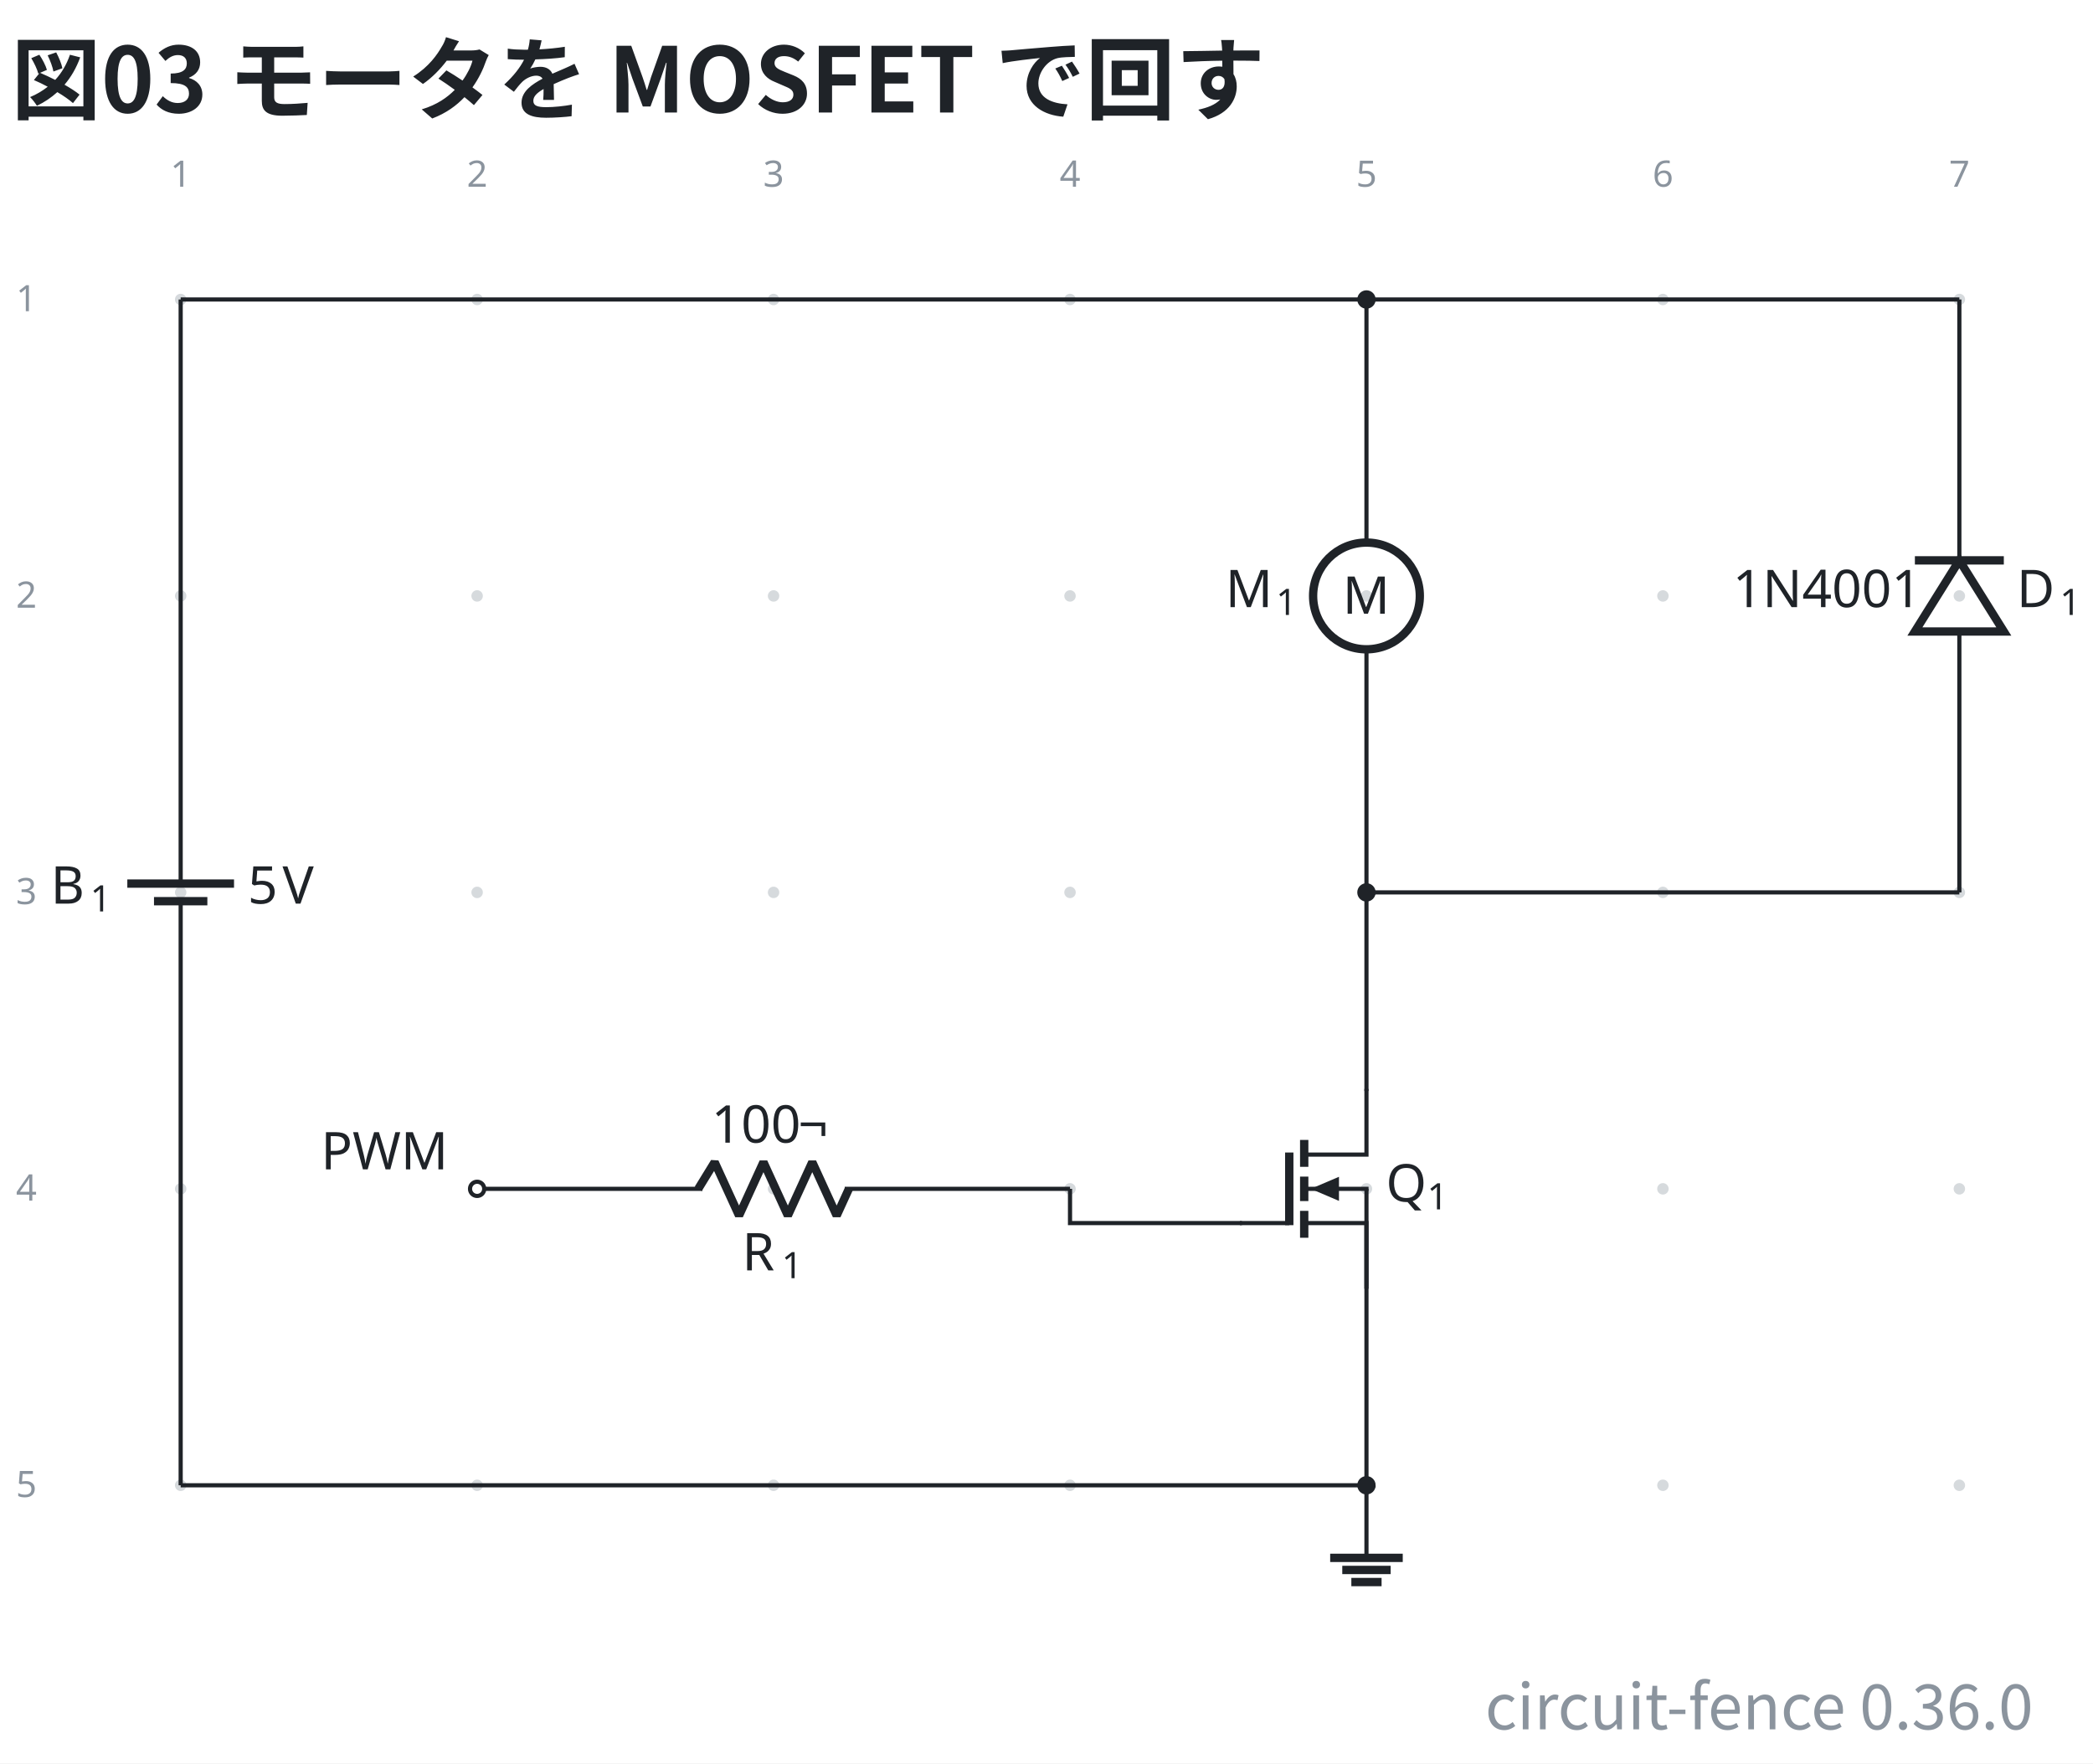
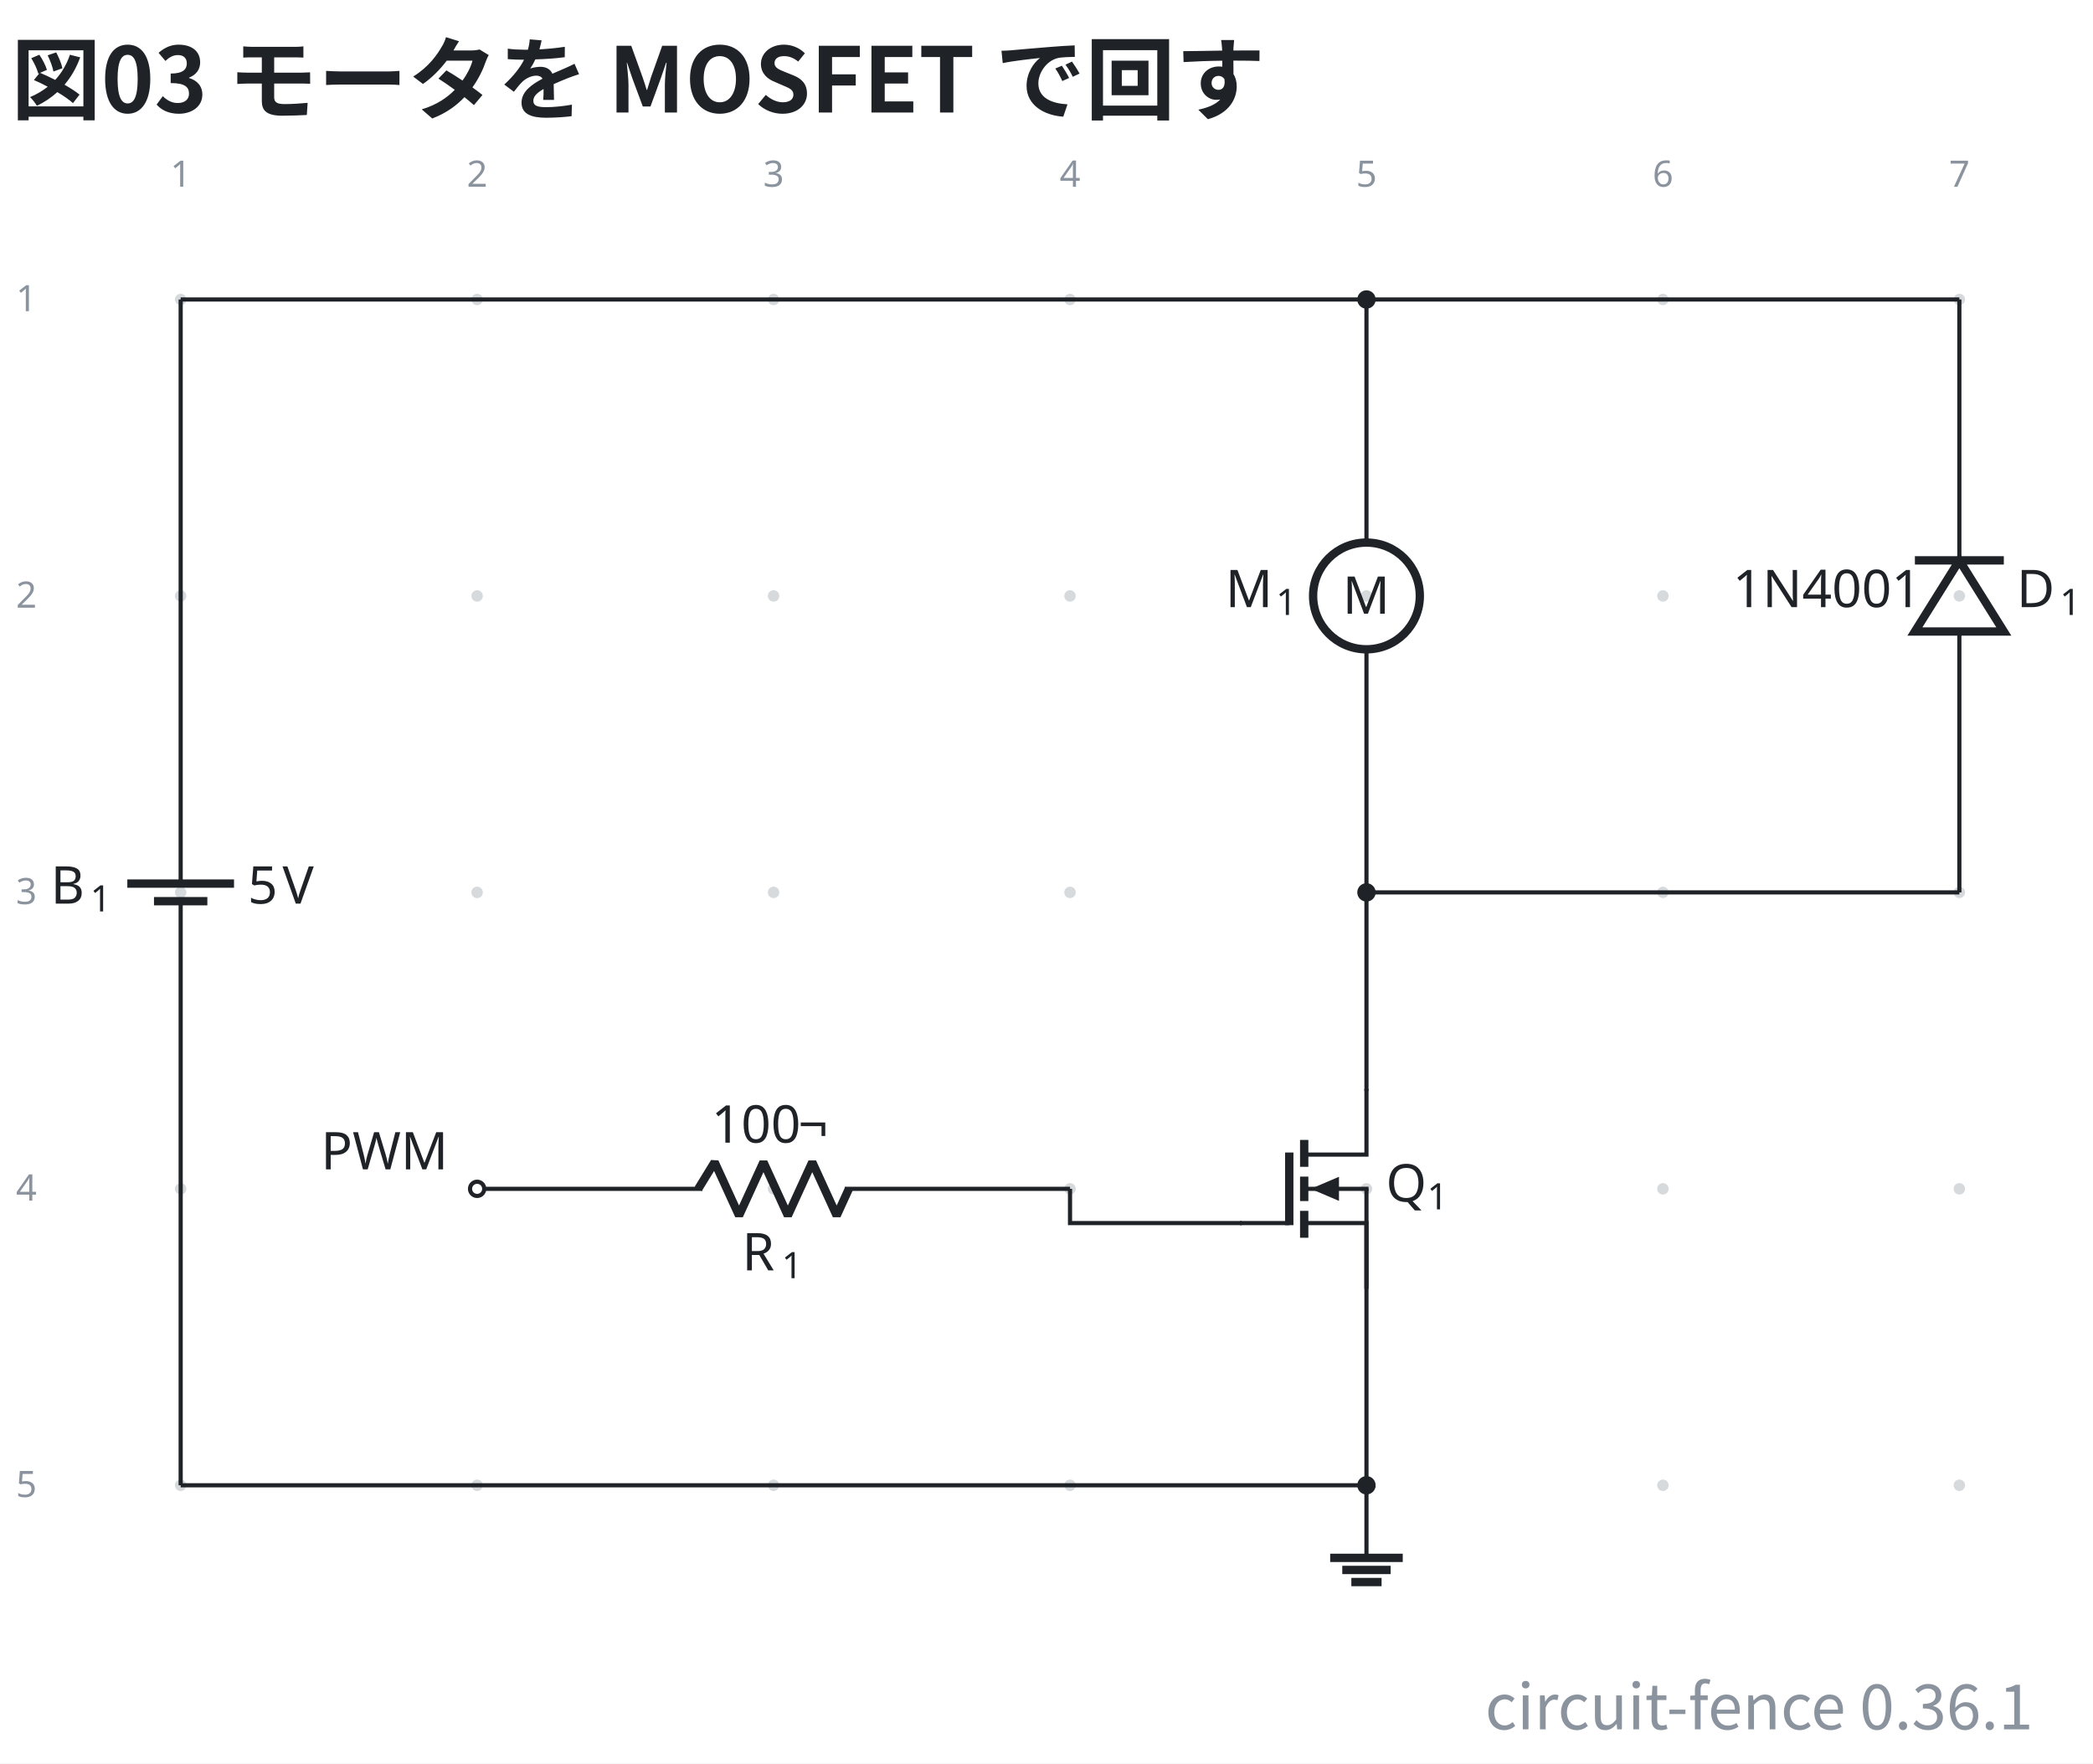
- <svg xmlns="http://www.w3.org/2000/svg" data-figure-paper="#ffffff" data-circuit-fence="0.36.0" fill="#1f2328" width="535.692" height="451.333" viewBox="-72 -72 401.769 338.5">
+ <svg xmlns="http://www.w3.org/2000/svg" data-figure-paper="#ffffff" data-circuit-fence="0.36.1" fill="#1f2328" width="535.692" height="451.333" viewBox="-72 -72 401.769 338.5">
  <rect x="-72" y="-72" width="401.769" height="338.5" fill="#ffffff" />
  <g stroke="#1f2328" stroke-miterlimit="10" stroke-width=".8">
    <path fill="#8b949e" fill-opacity=".35" stroke="none" stroke-opacity=".35" d="M-36.218-14.511a1.1 1.1 0 1 0-2.2 0 1.1 1.1 0 0 0 2.2 0M-36.218 42.394a1.1 1.1 0 1 0-2.2 0 1.1 1.1 0 0 0 2.2 0M-36.218 99.3a1.1 1.1 0 1 0-2.2 0 1.1 1.1 0 0 0 2.2 0M-36.218 156.205a1.1 1.1 0 1 0-2.2 0 1.1 1.1 0 0 0 2.2 0M-36.218 213.11a1.1 1.1 0 1 0-2.2 0 1.1 1.1 0 0 0 2.2 0M20.688-14.511a1.1 1.1 0 1 0-2.2 0 1.1 1.1 0 0 0 2.2 0M20.688 42.394a1.1 1.1 0 1 0-2.2 0 1.1 1.1 0 0 0 2.2 0M20.688 99.3a1.1 1.1 0 1 0-2.2 0 1.1 1.1 0 0 0 2.2 0M20.688 156.205a1.1 1.1 0 1 0-2.2 0 1.1 1.1 0 0 0 2.2 0M20.688 213.11a1.1 1.1 0 1 0-2.2 0 1.1 1.1 0 0 0 2.2 0M77.593-14.511a1.1 1.1 0 1 0-2.2 0 1.1 1.1 0 0 0 2.2 0M77.593 42.394a1.1 1.1 0 1 0-2.2 0 1.1 1.1 0 0 0 2.2 0M77.593 99.3a1.1 1.1 0 1 0-2.2 0 1.1 1.1 0 0 0 2.2 0M77.593 156.205a1.1 1.1 0 1 0-2.2 0 1.1 1.1 0 0 0 2.2 0M77.593 213.11a1.1 1.1 0 1 0-2.2 0 1.1 1.1 0 0 0 2.2 0M134.499-14.511a1.1 1.1 0 1 0-2.2 0 1.1 1.1 0 0 0 2.2 0M134.499 42.394a1.1 1.1 0 1 0-2.2 0 1.1 1.1 0 0 0 2.2 0M134.499 99.3a1.1 1.1 0 1 0-2.2 0 1.1 1.1 0 0 0 2.2 0M134.499 156.205a1.1 1.1 0 1 0-2.2 0 1.1 1.1 0 0 0 2.2 0M134.499 213.11a1.1 1.1 0 1 0-2.2 0 1.1 1.1 0 0 0 2.2 0M191.404-14.511a1.1 1.1 0 1 0-2.2 0 1.1 1.1 0 0 0 2.2 0M191.404 42.394a1.1 1.1 0 1 0-2.2 0 1.1 1.1 0 0 0 2.2 0M191.404 99.3a1.1 1.1 0 1 0-2.2 0 1.1 1.1 0 0 0 2.2 0M191.404 156.205a1.1 1.1 0 1 0-2.2 0 1.1 1.1 0 0 0 2.2 0M191.404 213.11a1.1 1.1 0 1 0-2.2 0 1.1 1.1 0 0 0 2.2 0M248.31-14.511a1.1 1.1 0 1 0-2.2 0 1.1 1.1 0 0 0 2.2 0M248.31 42.394a1.1 1.1 0 1 0-2.2 0 1.1 1.1 0 0 0 2.2 0M248.31 99.3a1.1 1.1 0 1 0-2.2 0 1.1 1.1 0 0 0 2.2 0M248.31 156.205a1.1 1.1 0 1 0-2.2 0 1.1 1.1 0 0 0 2.2 0M248.31 213.11a1.1 1.1 0 1 0-2.2 0 1.1 1.1 0 0 0 2.2 0M305.215-14.511a1.1 1.1 0 1 0-2.2 0 1.1 1.1 0 0 0 2.2 0M305.215 42.394a1.1 1.1 0 1 0-2.2 0 1.1 1.1 0 0 0 2.2 0M305.215 99.3a1.1 1.1 0 1 0-2.2 0 1.1 1.1 0 0 0 2.2 0M305.215 156.205a1.1 1.1 0 1 0-2.2 0 1.1 1.1 0 0 0 2.2 0M305.215 213.11a1.1 1.1 0 1 0-2.2 0 1.1 1.1 0 0 0 2.2 0m-1.1 0" />
    <g fill="#8b949e" stroke="#8b949e">
      <text x="-37.318" y="-14.511" fill="#8b949e" stroke="none" font-family="cmr7" font-size="7" transform="translate(-1.993 -21.645)">1</text>
    </g>
    <g fill="#8b949e" stroke="#8b949e">
      <text x="-37.318" y="-14.511" fill="#8b949e" stroke="none" font-family="cmr7" font-size="7" transform="translate(54.912 -21.645)">2</text>
    </g>
    <g fill="#8b949e" stroke="#8b949e">
      <text x="-37.318" y="-14.511" fill="#8b949e" stroke="none" font-family="cmr7" font-size="7" transform="translate(111.818 -21.645)">3</text>
    </g>
    <g fill="#8b949e" stroke="#8b949e">
      <text x="-37.318" y="-14.511" fill="#8b949e" stroke="none" font-family="cmr7" font-size="7" transform="translate(168.723 -21.645)">4</text>
    </g>
    <g fill="#8b949e" stroke="#8b949e">
      <text x="-37.318" y="-14.511" fill="#8b949e" stroke="none" font-family="cmr7" font-size="7" transform="translate(225.629 -21.645)">5</text>
    </g>
    <g fill="#8b949e" stroke="#8b949e">
      <text x="-37.318" y="-14.511" fill="#8b949e" stroke="none" font-family="cmr7" font-size="7" transform="translate(282.534 -21.645)">6</text>
    </g>
    <g fill="#8b949e" stroke="#8b949e">
      <text x="-37.318" y="-14.511" fill="#8b949e" stroke="none" font-family="cmr7" font-size="7" transform="translate(339.44 -21.645)">7</text>
    </g>
    <g fill="#8b949e" stroke="#8b949e">
      <text x="-37.318" y="-14.511" fill="#8b949e" stroke="none" font-family="cmr7" font-size="7" transform="translate(-31.62 2.256)">1</text>
    </g>
    <g fill="#8b949e" stroke="#8b949e">
      <text x="-37.318" y="-14.511" fill="#8b949e" stroke="none" font-family="cmr7" font-size="7" transform="translate(-31.62 59.161)">2</text>
    </g>
    <g fill="#8b949e" stroke="#8b949e">
      <text x="-37.318" y="-14.511" fill="#8b949e" stroke="none" font-family="cmr7" font-size="7" transform="translate(-31.62 116.067)">3</text>
    </g>
    <g fill="#8b949e" stroke="#8b949e">
      <text x="-37.318" y="-14.511" fill="#8b949e" stroke="none" font-family="cmr7" font-size="7" transform="translate(-31.62 172.972)">4</text>
    </g>
    <g fill="#8b949e" stroke="#8b949e">
      <text x="-37.318" y="-14.511" fill="#8b949e" stroke="none" font-family="cmr7" font-size="7" transform="translate(-31.62 229.877)">5</text>
    </g>
    <path fill="none" d="M-37.318-14.511v.4m0-.4v108.69m0 10.242v108.69m0-.401v.4M-37.318 100.99v3.431m0-6.811v-3.432" />
    <g stroke-width="1.6">
      <path fill="none" d="M-32.196 100.99H-42.44m15.364-3.38H-47.56" />
    </g>
    <g stroke="none">
      <text x="-37.318" y="-14.511" font-family="cmmi10" font-size="10" transform="translate(-24.953 115.964)">B</text>
      <text x="-29.733" y="-13.011" font-family="cmr7" font-size="7" transform="translate(-24.953 115.964)">1</text>
    </g>
    <g stroke="none" font-family="cmr10" font-size="10">
      <text x="-37.318" y="-14.511" transform="translate(12.882 115.964)">5</text>
      <text x="-30.651" y="-14.511" transform="translate(12.882 115.964)">V</text>
    </g>
    <path fill="none" d="M190.304-14.511v.4m0-.4V32.15m0 20.486V99.3m0-.4v.4" />
    <g stroke-width="1.6">
      <path fill="none" d="M200.547 42.394c0-5.657-4.586-10.243-10.243-10.243s-10.243 4.586-10.243 10.243 4.586 10.243 10.243 10.243 10.243-4.586 10.243-10.243Zm-10.243 0" />
      <text x="-37.318" y="-14.511" stroke="none" font-family="cmr10" font-size="10" transform="translate(223.039 60.322)">M</text>
    </g>
    <g stroke="none">
      <text x="-37.318" y="-14.511" font-family="cmmi10" font-size="10" transform="translate(200.552 59.058)">M</text>
      <text x="-27.616" y="-13.011" font-family="cmr7" font-size="7" transform="translate(200.552 59.058)">1</text>
    </g>
    <path fill="none" d="M304.115 99.3v-.4m0 .4V49.223m0-13.657v-50.077m0 .4v-.4" />
    <g stroke-width="1.6">
      <path fill="none" d="m304.115 35.566-8.536 13.657h17.072ZM312.651 35.566h-17.072" />
    </g>
    <g stroke="none">
      <text x="-37.318" y="-14.511" font-family="cmmi10" font-size="10" transform="translate(352.437 59.058)">D</text>
      <text x="-29.039" y="-13.011" font-family="cmr7" font-size="7" transform="translate(352.437 59.058)">1</text>
    </g>
    <text x="-37.318" y="-14.511" stroke="none" font-family="cmr10" font-size="10" transform="translate(297.929 59.058)">1N4001</text>
    <path fill="none" d="M190.304 137.026v12.607h-11.95" />
    <path fill="none" stroke-width="1.6" d="M178.354 146.816v5.164m0 1.878v4.695m0 1.877v5.165" />
    <path fill="none" d="M178.354 156.205h12.35m-12.35 6.573h11.95v12.606" />
    <path fill="none" stroke-width="1.6" d="M175.486 149.233v13.945" />
    <path stroke="none" d="M185.028 156.205v2.315l-5.422-2.315 5.422-2.314Z" />
    <path fill="none" d="M175.486 162.778h-9.482M190.304 156.205v18.78" />
    <g stroke="none">
      <text x="-37.318" y="-14.511" font-family="cmmi10" font-size="10" transform="translate(231.355 173.16)">Q</text>
      <text x="-29.412" y="-13.011" font-family="cmr7" font-size="7" transform="translate(231.355 173.16)">1</text>
    </g>
    <path fill="none" d="M19.588 156.205h.4m-.4 0h43.248m27.315 0h43.248m-.4 0h.4" />
    <g stroke-linejoin="bevel" stroke-width="1.6">
      <path fill="none" d="m62.036 156.205 3.143-5.121 4.686 10.243 4.685-10.243 4.686 10.243 4.686-10.243 4.686 10.243 2.342-5.122" />
    </g>
    <g stroke="none">
      <text x="-37.318" y="-14.511" font-family="cmmi10" font-size="10" transform="translate(107.771 186.365)">R</text>
      <text x="-29.725" y="-13.011" font-family="cmr7" font-size="7" transform="translate(107.771 186.365)">1</text>
    </g>
    <g stroke="none" font-family="cmr10" font-size="10">
      <text x="-37.318" y="-14.511" transform="translate(101.867 161.854)">100</text>
      <text x="-20.651" y="-14.511" transform="translate(101.867 161.854)">¬</text>
    </g>
    <g fill="#ffffff">
      <path d="M20.953 156.205a1.365 1.365 0 1 0-2.73 0 1.365 1.365 0 0 0 2.73 0Zm-1.365 0" />
    </g>
    <text x="-37.318" y="-14.511" stroke="none" font-family="cmr10" font-size="10" transform="translate(26.922 166.983)">PWM</text>
    <path fill="none" d="M190.304 213.11v13.931" />
    <path fill="none" stroke-width="1.6" d="M183.339 227.041h13.93m-11.608 2.322h9.287m-7.546 2.322h5.804" />
    <path fill="none" d="M-37.318-14.511h227.622M190.304-14.511h113.811M190.304 99.3h113.811M190.304 99.3v38.126M190.304 174.984v38.127M133.399 156.205v6.573h33.005M-37.318 213.11h227.622" />
    <path d="M191.67-14.511a1.365 1.365 0 1 0-2.731 0 1.365 1.365 0 0 0 2.73 0ZM191.67 99.3a1.365 1.365 0 1 0-2.731 0 1.365 1.365 0 0 0 2.73 0ZM191.67 213.11a1.365 1.365 0 1 0-2.731 0 1.365 1.365 0 0 0 2.73 0Zm-1.366 0" />
    <g>
      <text x="-37.318" y="-14.511" fill="#1f2328" stroke="none" font-family="'Noto Sans CJK JP','Noto Sans JP','Hiragino Sans','Yu Gothic',sans-serif" font-size="17.28" transform="translate(-32.552 -35.889)" font-weight="bold">図03 モータを MOSFET で回す</text>
    </g>
    <g>
-       <text x="-37.318" y="-14.511" fill="#8b949e" stroke="none" font-family="'Noto Sans CJK JP','Noto Sans JP','Hiragino Sans','Yu Gothic',sans-serif" font-size="12" transform="translate(355.609 274.468)" text-anchor="end">circuit-fence 0.36.0</text>
+       <text x="-37.318" y="-14.511" fill="#8b949e" stroke="none" font-family="'Noto Sans CJK JP','Noto Sans JP','Hiragino Sans','Yu Gothic',sans-serif" font-size="12" transform="translate(355.609 274.468)" text-anchor="end">circuit-fence 0.36.1</text>
    </g>
  </g>
</svg>
